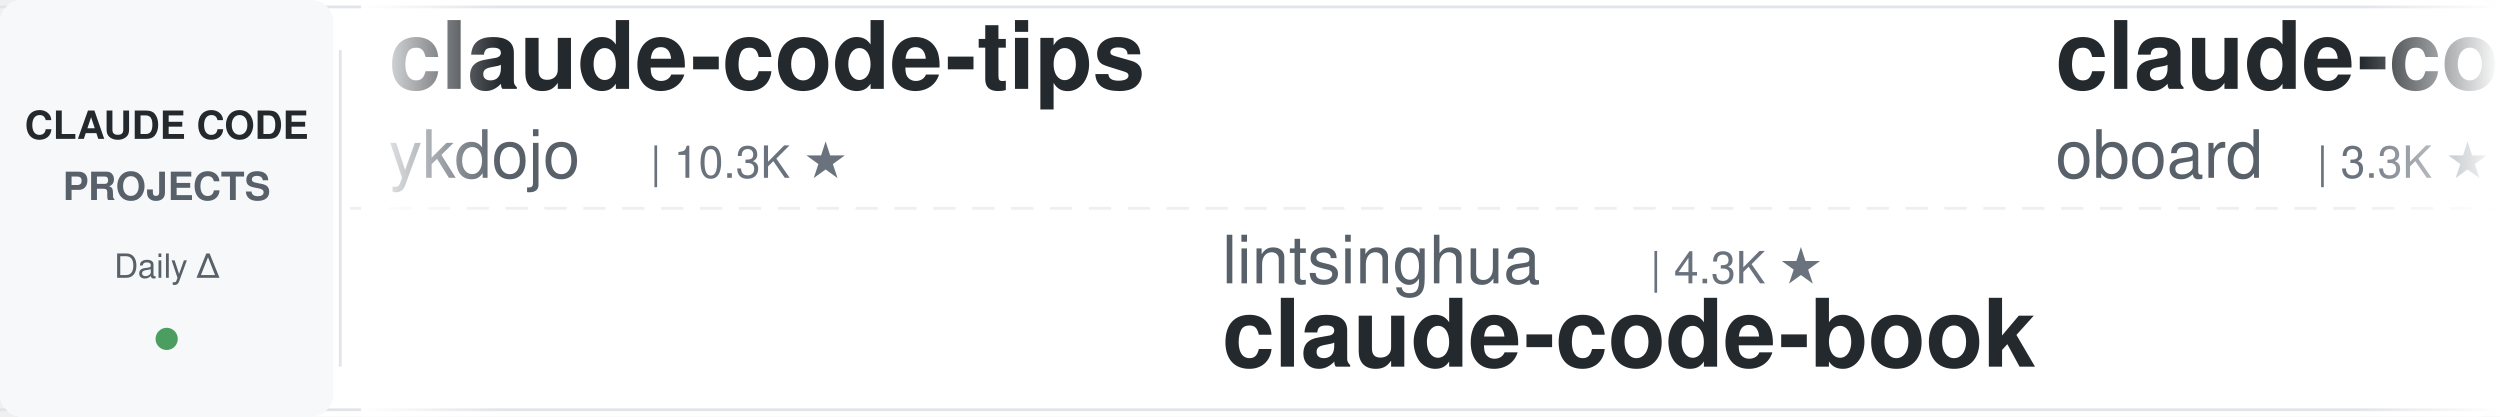
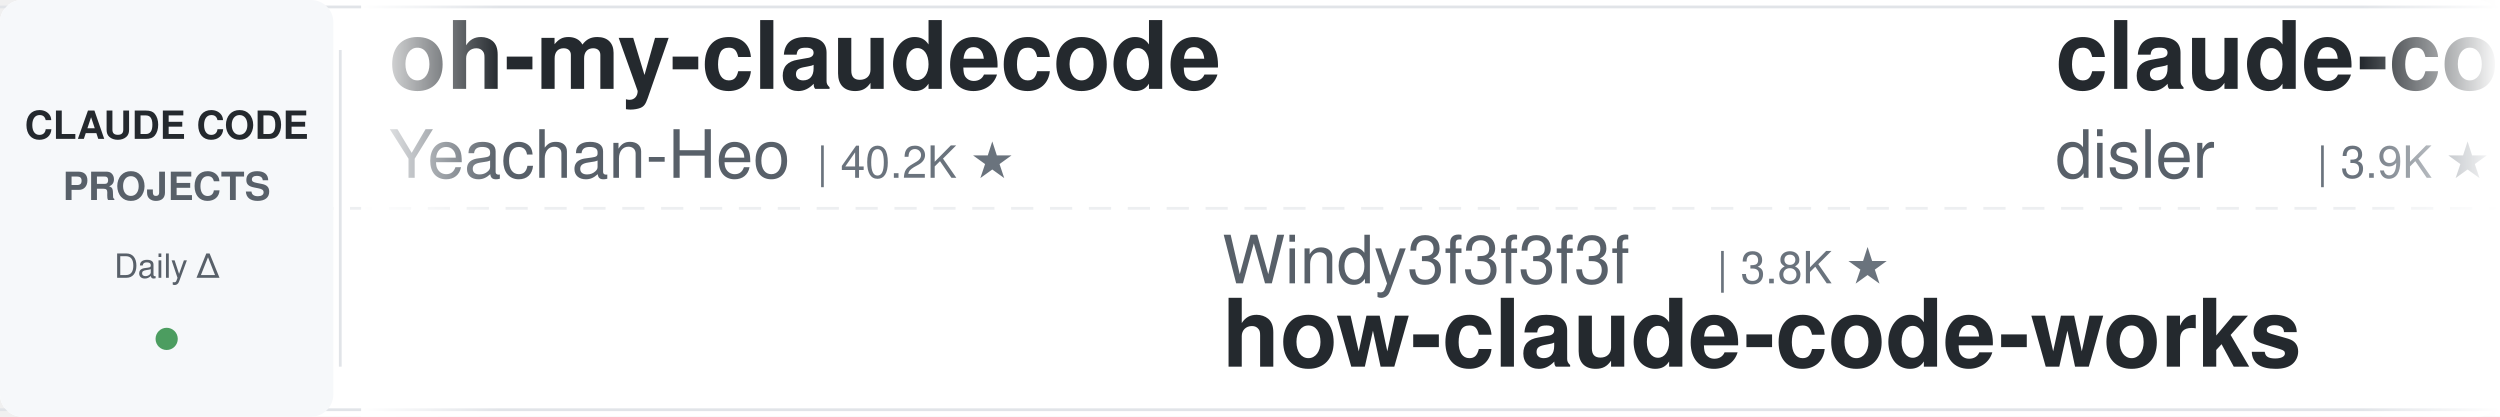
<svg xmlns="http://www.w3.org/2000/svg" width="900" height="150">
  <defs>
    <linearGradient id="leftFade" x1="0%" y1="0%" x2="100%" y2="0%">
      <stop offset="0%" style="stop-color:#ffffff;stop-opacity:1" />
      <stop offset="100%" style="stop-color:#ffffff;stop-opacity:0" />
    </linearGradient>
    <linearGradient id="rightFade" x1="0%" y1="0%" x2="100%" y2="0%">
      <stop offset="0%" style="stop-color:#ffffff;stop-opacity:0" />
      <stop offset="100%" style="stop-color:#ffffff;stop-opacity:1" />
    </linearGradient>
  </defs>
  <rect width="900" height="150" fill="#ffffff" rx="8" />
  <rect x="0" y="2" width="900" height="1" fill="#e1e4e8" />
  <rect x="0" y="147" width="900" height="1" fill="#e1e4e8" />
  <line x1="0" y1="75" x2="900" y2="75" stroke="#e1e4e8" stroke-width="1" stroke-dasharray="8 6" opacity="0.6" />
  <rect x="0" y="0" width="120" height="150" fill="#f6f8fa" rx="8" />
  <text x="60" y="50" font-family="-apple-system, BlinkMacSystemFont, 'Segoe UI', Helvetica, Arial, sans-serif" font-size="14" font-weight="600" fill="#24292e" text-anchor="middle">CLAUDE CODE</text>
  <text x="60" y="72" font-family="-apple-system, BlinkMacSystemFont, 'Segoe UI', Helvetica, Arial, sans-serif" font-size="14" font-weight="600" fill="#586069" text-anchor="middle">PROJECTS</text>
  <text x="60" y="100" font-family="-apple-system, BlinkMacSystemFont, 'Segoe UI', Helvetica, Arial, sans-serif" font-size="12" font-weight="500" fill="#586069" text-anchor="middle">Daily Δ</text>
  <circle cx="60" cy="122" r="4" fill="#22863a" opacity="0.8" />
  <rect x="122" y="18" width="1" height="114" fill="#e1e4e8" />
  <clipPath id="tickerClip">
    <rect x="130" y="0" width="770" height="150" />
  </clipPath>
  <g clip-path="url(#tickerClip)">
    <g id="tickerItems">
      <animateTransform attributeName="transform" attributeType="XML" type="translate" from="0 0" to="-3000 0" dur="54s" repeatCount="indefinite" />
      <g transform="translate(0, 0)">
-         <text x="140" y="32" font-family="-apple-system, BlinkMacSystemFont, 'Segoe UI', Helvetica, Arial, sans-serif" font-size="34" font-weight="600" fill="#24292e">claude-code-tips</text>
-         <text x="140" y="64" font-family="-apple-system, BlinkMacSystemFont, 'Segoe UI', Helvetica, Arial, sans-serif" font-size="24" font-weight="400" fill="#586069">ykdojo</text>
-         <text x="234" y="64" font-family="-apple-system, BlinkMacSystemFont, 'Segoe UI', Helvetica, Arial, sans-serif" font-size="16" font-weight="500" fill="#6a737d">| 10.3K ★</text>
+         <text x="140" y="32" font-family="-apple-system, BlinkMacSystemFont, 'Segoe UI', Helvetica, Arial, sans-serif" font-size="34" font-weight="600" fill="#24292e">oh-my-claudecode</text>
+         <text x="140" y="64" font-family="-apple-system, BlinkMacSystemFont, 'Segoe UI', Helvetica, Arial, sans-serif" font-size="24" font-weight="400" fill="#586069">Yeachan-Heo</text>
+         <text x="294" y="64" font-family="-apple-system, BlinkMacSystemFont, 'Segoe UI', Helvetica, Arial, sans-serif" font-size="16" font-weight="500" fill="#6a737d">| 40.2K ★</text>
      </g>
      <g transform="translate(300, 0)">
-         <text x="140" y="102" font-family="-apple-system, BlinkMacSystemFont, 'Segoe UI', Helvetica, Arial, sans-serif" font-size="24" font-weight="400" fill="#586069">lintsinghua</text>
-         <text x="294" y="102" font-family="-apple-system, BlinkMacSystemFont, 'Segoe UI', Helvetica, Arial, sans-serif" font-size="16" font-weight="500" fill="#6a737d">| 4.3K ★</text>
-         <text x="140" y="132" font-family="-apple-system, BlinkMacSystemFont, 'Segoe UI', Helvetica, Arial, sans-serif" font-size="34" font-weight="600" fill="#24292e">claude-code-book</text>
+         <text x="140" y="102" font-family="-apple-system, BlinkMacSystemFont, 'Segoe UI', Helvetica, Arial, sans-serif" font-size="24" font-weight="400" fill="#586069">Windy3f3f3f3f</text>
+         <text x="318" y="102" font-family="-apple-system, BlinkMacSystemFont, 'Segoe UI', Helvetica, Arial, sans-serif" font-size="16" font-weight="500" fill="#6a737d">| 3.8K ★</text>
+         <text x="140" y="132" font-family="-apple-system, BlinkMacSystemFont, 'Segoe UI', Helvetica, Arial, sans-serif" font-size="34" font-weight="600" fill="#24292e">how-claude-code-works</text>
      </g>
      <g transform="translate(600, 0)">
-         <text x="140" y="32" font-family="-apple-system, BlinkMacSystemFont, 'Segoe UI', Helvetica, Arial, sans-serif" font-size="34" font-weight="600" fill="#24292e">claude-code-rev</text>
-         <text x="140" y="64" font-family="-apple-system, BlinkMacSystemFont, 'Segoe UI', Helvetica, Arial, sans-serif" font-size="24" font-weight="400" fill="#586069">oboard</text>
-         <text x="234" y="64" font-family="-apple-system, BlinkMacSystemFont, 'Segoe UI', Helvetica, Arial, sans-serif" font-size="16" font-weight="500" fill="#6a737d">| 3.3K ★</text>
+         <text x="140" y="32" font-family="-apple-system, BlinkMacSystemFont, 'Segoe UI', Helvetica, Arial, sans-serif" font-size="34" font-weight="600" fill="#24292e">claude-code-hooks-master...</text>
+         <text x="140" y="64" font-family="-apple-system, BlinkMacSystemFont, 'Segoe UI', Helvetica, Arial, sans-serif" font-size="24" font-weight="400" fill="#586069">disler</text>
+         <text x="234" y="64" font-family="-apple-system, BlinkMacSystemFont, 'Segoe UI', Helvetica, Arial, sans-serif" font-size="16" font-weight="500" fill="#6a737d">| 3.9K ★</text>
      </g>
      <g transform="translate(900, 0)">
-         <text x="140" y="102" font-family="-apple-system, BlinkMacSystemFont, 'Segoe UI', Helvetica, Arial, sans-serif" font-size="24" font-weight="400" fill="#586069">repowise-dev</text>
-         <text x="306" y="102" font-family="-apple-system, BlinkMacSystemFont, 'Segoe UI', Helvetica, Arial, sans-serif" font-size="16" font-weight="500" fill="#6a737d">| 1.2K ★</text>
-         <text x="140" y="132" font-family="-apple-system, BlinkMacSystemFont, 'Segoe UI', Helvetica, Arial, sans-serif" font-size="34" font-weight="600" fill="#24292e">claude-code-prompts</text>
+         <text x="140" y="102" font-family="-apple-system, BlinkMacSystemFont, 'Segoe UI', Helvetica, Arial, sans-serif" font-size="24" font-weight="400" fill="#586069">ccplugins</text>
+         <text x="270" y="102" font-family="-apple-system, BlinkMacSystemFont, 'Segoe UI', Helvetica, Arial, sans-serif" font-size="16" font-weight="500" fill="#6a737d">| 982 ★</text>
+         <text x="140" y="132" font-family="-apple-system, BlinkMacSystemFont, 'Segoe UI', Helvetica, Arial, sans-serif" font-size="34" font-weight="600" fill="#24292e">awesome-claude-code-plug...</text>
      </g>
      <g transform="translate(1200, 0)">
-         <text x="140" y="32" font-family="-apple-system, BlinkMacSystemFont, 'Segoe UI', Helvetica, Arial, sans-serif" font-size="34" font-weight="600" fill="#24292e">claude-code-workflows</text>
-         <text x="140" y="64" font-family="-apple-system, BlinkMacSystemFont, 'Segoe UI', Helvetica, Arial, sans-serif" font-size="24" font-weight="400" fill="#586069">OneRedOak</text>
-         <text x="270" y="64" font-family="-apple-system, BlinkMacSystemFont, 'Segoe UI', Helvetica, Arial, sans-serif" font-size="16" font-weight="500" fill="#6a737d">| 3.9K ★</text>
+         <text x="140" y="32" font-family="-apple-system, BlinkMacSystemFont, 'Segoe UI', Helvetica, Arial, sans-serif" font-size="34" font-weight="600" fill="#24292e">free-claude-code</text>
+         <text x="140" y="64" font-family="-apple-system, BlinkMacSystemFont, 'Segoe UI', Helvetica, Arial, sans-serif" font-size="24" font-weight="400" fill="#586069">Alishahryar1</text>
+         <text x="306" y="64" font-family="-apple-system, BlinkMacSystemFont, 'Segoe UI', Helvetica, Arial, sans-serif" font-size="16" font-weight="500" fill="#6a737d">| 62.5K ★</text>
      </g>
      <g transform="translate(1500, 0)">
-         <text x="140" y="102" font-family="-apple-system, BlinkMacSystemFont, 'Segoe UI', Helvetica, Arial, sans-serif" font-size="24" font-weight="400" fill="#586069">overwirehq</text>
-         <text x="282" y="102" font-family="-apple-system, BlinkMacSystemFont, 'Segoe UI', Helvetica, Arial, sans-serif" font-size="16" font-weight="500" fill="#6a737d">| 2.8K ★</text>
-         <text x="140" y="132" font-family="-apple-system, BlinkMacSystemFont, 'Segoe UI', Helvetica, Arial, sans-serif" font-size="34" font-weight="600" fill="#24292e">claude-code-telegram</text>
-       </g>
-       <g transform="translate(1800, 0)">
-         <text x="140" y="32" font-family="-apple-system, BlinkMacSystemFont, 'Segoe UI', Helvetica, Arial, sans-serif" font-size="34" font-weight="600" fill="#24292e">awesome-claude-code</text>
-         <text x="140" y="64" font-family="-apple-system, BlinkMacSystemFont, 'Segoe UI', Helvetica, Arial, sans-serif" font-size="24" font-weight="400" fill="#586069">jqueryscript</text>
-         <text x="306" y="64" font-family="-apple-system, BlinkMacSystemFont, 'Segoe UI', Helvetica, Arial, sans-serif" font-size="16" font-weight="500" fill="#6a737d">| 534 ★</text>
-       </g>
-       <g transform="translate(2100, 0)">
-         <text x="140" y="102" font-family="-apple-system, BlinkMacSystemFont, 'Segoe UI', Helvetica, Arial, sans-serif" font-size="24" font-weight="400" fill="#586069">simonw</text>
-         <text x="234" y="102" font-family="-apple-system, BlinkMacSystemFont, 'Segoe UI', Helvetica, Arial, sans-serif" font-size="16" font-weight="500" fill="#6a737d">| 1.7K ★</text>
-         <text x="140" y="132" font-family="-apple-system, BlinkMacSystemFont, 'Segoe UI', Helvetica, Arial, sans-serif" font-size="34" font-weight="600" fill="#24292e">claude-code-transcripts</text>
-       </g>
-       <g transform="translate(2400, 0)">
-         <text x="140" y="32" font-family="-apple-system, BlinkMacSystemFont, 'Segoe UI', Helvetica, Arial, sans-serif" font-size="34" font-weight="600" fill="#24292e">claude-code-spec-workflo...</text>
-         <text x="140" y="64" font-family="-apple-system, BlinkMacSystemFont, 'Segoe UI', Helvetica, Arial, sans-serif" font-size="24" font-weight="400" fill="#586069">Pimzino</text>
-         <text x="246" y="64" font-family="-apple-system, BlinkMacSystemFont, 'Segoe UI', Helvetica, Arial, sans-serif" font-size="16" font-weight="500" fill="#6a737d">| 3.9K ★</text>
-       </g>
-       <g transform="translate(2700, 0)">
        <text x="140" y="102" font-family="-apple-system, BlinkMacSystemFont, 'Segoe UI', Helvetica, Arial, sans-serif" font-size="24" font-weight="400" fill="#586069">https-deeplearning-ai</text>
        <text x="414" y="102" font-family="-apple-system, BlinkMacSystemFont, 'Segoe UI', Helvetica, Arial, sans-serif" font-size="16" font-weight="500" fill="#6a737d">| 558 ★</text>
        <text x="140" y="132" font-family="-apple-system, BlinkMacSystemFont, 'Segoe UI', Helvetica, Arial, sans-serif" font-size="34" font-weight="600" fill="#24292e">sc-claude-code-files</text>
      </g>
+       <g transform="translate(1800, 0)">
+         <text x="140" y="32" font-family="-apple-system, BlinkMacSystemFont, 'Segoe UI', Helvetica, Arial, sans-serif" font-size="34" font-weight="600" fill="#24292e">claude-code-source</text>
+         <text x="140" y="64" font-family="-apple-system, BlinkMacSystemFont, 'Segoe UI', Helvetica, Arial, sans-serif" font-size="24" font-weight="400" fill="#586069">JrCx7scC</text>
+         <text x="258" y="64" font-family="-apple-system, BlinkMacSystemFont, 'Segoe UI', Helvetica, Arial, sans-serif" font-size="16" font-weight="500" fill="#6a737d">| 376 ★</text>
+       </g>
+       <g transform="translate(2100, 0)">
+         <text x="140" y="102" font-family="-apple-system, BlinkMacSystemFont, 'Segoe UI', Helvetica, Arial, sans-serif" font-size="24" font-weight="400" fill="#586069">lorryjovens-hub</text>
+         <text x="342" y="102" font-family="-apple-system, BlinkMacSystemFont, 'Segoe UI', Helvetica, Arial, sans-serif" font-size="16" font-weight="500" fill="#6a737d">| 1.7K ★</text>
+         <text x="140" y="132" font-family="-apple-system, BlinkMacSystemFont, 'Segoe UI', Helvetica, Arial, sans-serif" font-size="34" font-weight="600" fill="#24292e">claude-code-rust</text>
+       </g>
+       <g transform="translate(2400, 0)">
+         <text x="140" y="32" font-family="-apple-system, BlinkMacSystemFont, 'Segoe UI', Helvetica, Arial, sans-serif" font-size="34" font-weight="600" fill="#24292e">ClaudeCode-Portable</text>
+         <text x="140" y="64" font-family="-apple-system, BlinkMacSystemFont, 'Segoe UI', Helvetica, Arial, sans-serif" font-size="24" font-weight="400" fill="#586069">techjarves</text>
+         <text x="282" y="64" font-family="-apple-system, BlinkMacSystemFont, 'Segoe UI', Helvetica, Arial, sans-serif" font-size="16" font-weight="500" fill="#6a737d">| 1.6K ★</text>
+       </g>
+       <g transform="translate(2700, 0)">
+         <text x="140" y="102" font-family="-apple-system, BlinkMacSystemFont, 'Segoe UI', Helvetica, Arial, sans-serif" font-size="24" font-weight="400" fill="#586069">disler</text>
+         <text x="234" y="102" font-family="-apple-system, BlinkMacSystemFont, 'Segoe UI', Helvetica, Arial, sans-serif" font-size="16" font-weight="500" fill="#6a737d">| 1.7K ★</text>
+         <text x="140" y="132" font-family="-apple-system, BlinkMacSystemFont, 'Segoe UI', Helvetica, Arial, sans-serif" font-size="34" font-weight="600" fill="#24292e">pi-vs-claude-code</text>
+       </g>
      <g transform="translate(3000, 0)">
-         <text x="140" y="32" font-family="-apple-system, BlinkMacSystemFont, 'Segoe UI', Helvetica, Arial, sans-serif" font-size="34" font-weight="600" fill="#24292e">claude-code-tips</text>
-         <text x="140" y="64" font-family="-apple-system, BlinkMacSystemFont, 'Segoe UI', Helvetica, Arial, sans-serif" font-size="24" font-weight="400" fill="#586069">ykdojo</text>
-         <text x="234" y="64" font-family="-apple-system, BlinkMacSystemFont, 'Segoe UI', Helvetica, Arial, sans-serif" font-size="16" font-weight="500" fill="#6a737d">| 10.3K ★</text>
+         <text x="140" y="32" font-family="-apple-system, BlinkMacSystemFont, 'Segoe UI', Helvetica, Arial, sans-serif" font-size="34" font-weight="600" fill="#24292e">oh-my-claudecode</text>
+         <text x="140" y="64" font-family="-apple-system, BlinkMacSystemFont, 'Segoe UI', Helvetica, Arial, sans-serif" font-size="24" font-weight="400" fill="#586069">Yeachan-Heo</text>
+         <text x="294" y="64" font-family="-apple-system, BlinkMacSystemFont, 'Segoe UI', Helvetica, Arial, sans-serif" font-size="16" font-weight="500" fill="#6a737d">| 40.2K ★</text>
      </g>
      <g transform="translate(3300, 0)">
-         <text x="140" y="102" font-family="-apple-system, BlinkMacSystemFont, 'Segoe UI', Helvetica, Arial, sans-serif" font-size="24" font-weight="400" fill="#586069">lintsinghua</text>
-         <text x="294" y="102" font-family="-apple-system, BlinkMacSystemFont, 'Segoe UI', Helvetica, Arial, sans-serif" font-size="16" font-weight="500" fill="#6a737d">| 4.3K ★</text>
-         <text x="140" y="132" font-family="-apple-system, BlinkMacSystemFont, 'Segoe UI', Helvetica, Arial, sans-serif" font-size="34" font-weight="600" fill="#24292e">claude-code-book</text>
+         <text x="140" y="102" font-family="-apple-system, BlinkMacSystemFont, 'Segoe UI', Helvetica, Arial, sans-serif" font-size="24" font-weight="400" fill="#586069">Windy3f3f3f3f</text>
+         <text x="318" y="102" font-family="-apple-system, BlinkMacSystemFont, 'Segoe UI', Helvetica, Arial, sans-serif" font-size="16" font-weight="500" fill="#6a737d">| 3.8K ★</text>
+         <text x="140" y="132" font-family="-apple-system, BlinkMacSystemFont, 'Segoe UI', Helvetica, Arial, sans-serif" font-size="34" font-weight="600" fill="#24292e">how-claude-code-works</text>
      </g>
      <g transform="translate(3600, 0)">
-         <text x="140" y="32" font-family="-apple-system, BlinkMacSystemFont, 'Segoe UI', Helvetica, Arial, sans-serif" font-size="34" font-weight="600" fill="#24292e">claude-code-rev</text>
-         <text x="140" y="64" font-family="-apple-system, BlinkMacSystemFont, 'Segoe UI', Helvetica, Arial, sans-serif" font-size="24" font-weight="400" fill="#586069">oboard</text>
-         <text x="234" y="64" font-family="-apple-system, BlinkMacSystemFont, 'Segoe UI', Helvetica, Arial, sans-serif" font-size="16" font-weight="500" fill="#6a737d">| 3.3K ★</text>
+         <text x="140" y="32" font-family="-apple-system, BlinkMacSystemFont, 'Segoe UI', Helvetica, Arial, sans-serif" font-size="34" font-weight="600" fill="#24292e">claude-code-hooks-master...</text>
+         <text x="140" y="64" font-family="-apple-system, BlinkMacSystemFont, 'Segoe UI', Helvetica, Arial, sans-serif" font-size="24" font-weight="400" fill="#586069">disler</text>
+         <text x="234" y="64" font-family="-apple-system, BlinkMacSystemFont, 'Segoe UI', Helvetica, Arial, sans-serif" font-size="16" font-weight="500" fill="#6a737d">| 3.9K ★</text>
      </g>
      <g transform="translate(3900, 0)">
-         <text x="140" y="102" font-family="-apple-system, BlinkMacSystemFont, 'Segoe UI', Helvetica, Arial, sans-serif" font-size="24" font-weight="400" fill="#586069">repowise-dev</text>
-         <text x="306" y="102" font-family="-apple-system, BlinkMacSystemFont, 'Segoe UI', Helvetica, Arial, sans-serif" font-size="16" font-weight="500" fill="#6a737d">| 1.2K ★</text>
-         <text x="140" y="132" font-family="-apple-system, BlinkMacSystemFont, 'Segoe UI', Helvetica, Arial, sans-serif" font-size="34" font-weight="600" fill="#24292e">claude-code-prompts</text>
+         <text x="140" y="102" font-family="-apple-system, BlinkMacSystemFont, 'Segoe UI', Helvetica, Arial, sans-serif" font-size="24" font-weight="400" fill="#586069">ccplugins</text>
+         <text x="270" y="102" font-family="-apple-system, BlinkMacSystemFont, 'Segoe UI', Helvetica, Arial, sans-serif" font-size="16" font-weight="500" fill="#6a737d">| 982 ★</text>
+         <text x="140" y="132" font-family="-apple-system, BlinkMacSystemFont, 'Segoe UI', Helvetica, Arial, sans-serif" font-size="34" font-weight="600" fill="#24292e">awesome-claude-code-plug...</text>
      </g>
    </g>
  </g>
  <rect x="130" y="0" width="50" height="150" fill="url(#leftFade)" />
  <rect x="850" y="0" width="50" height="150" fill="url(#rightFade)" />
</svg>
